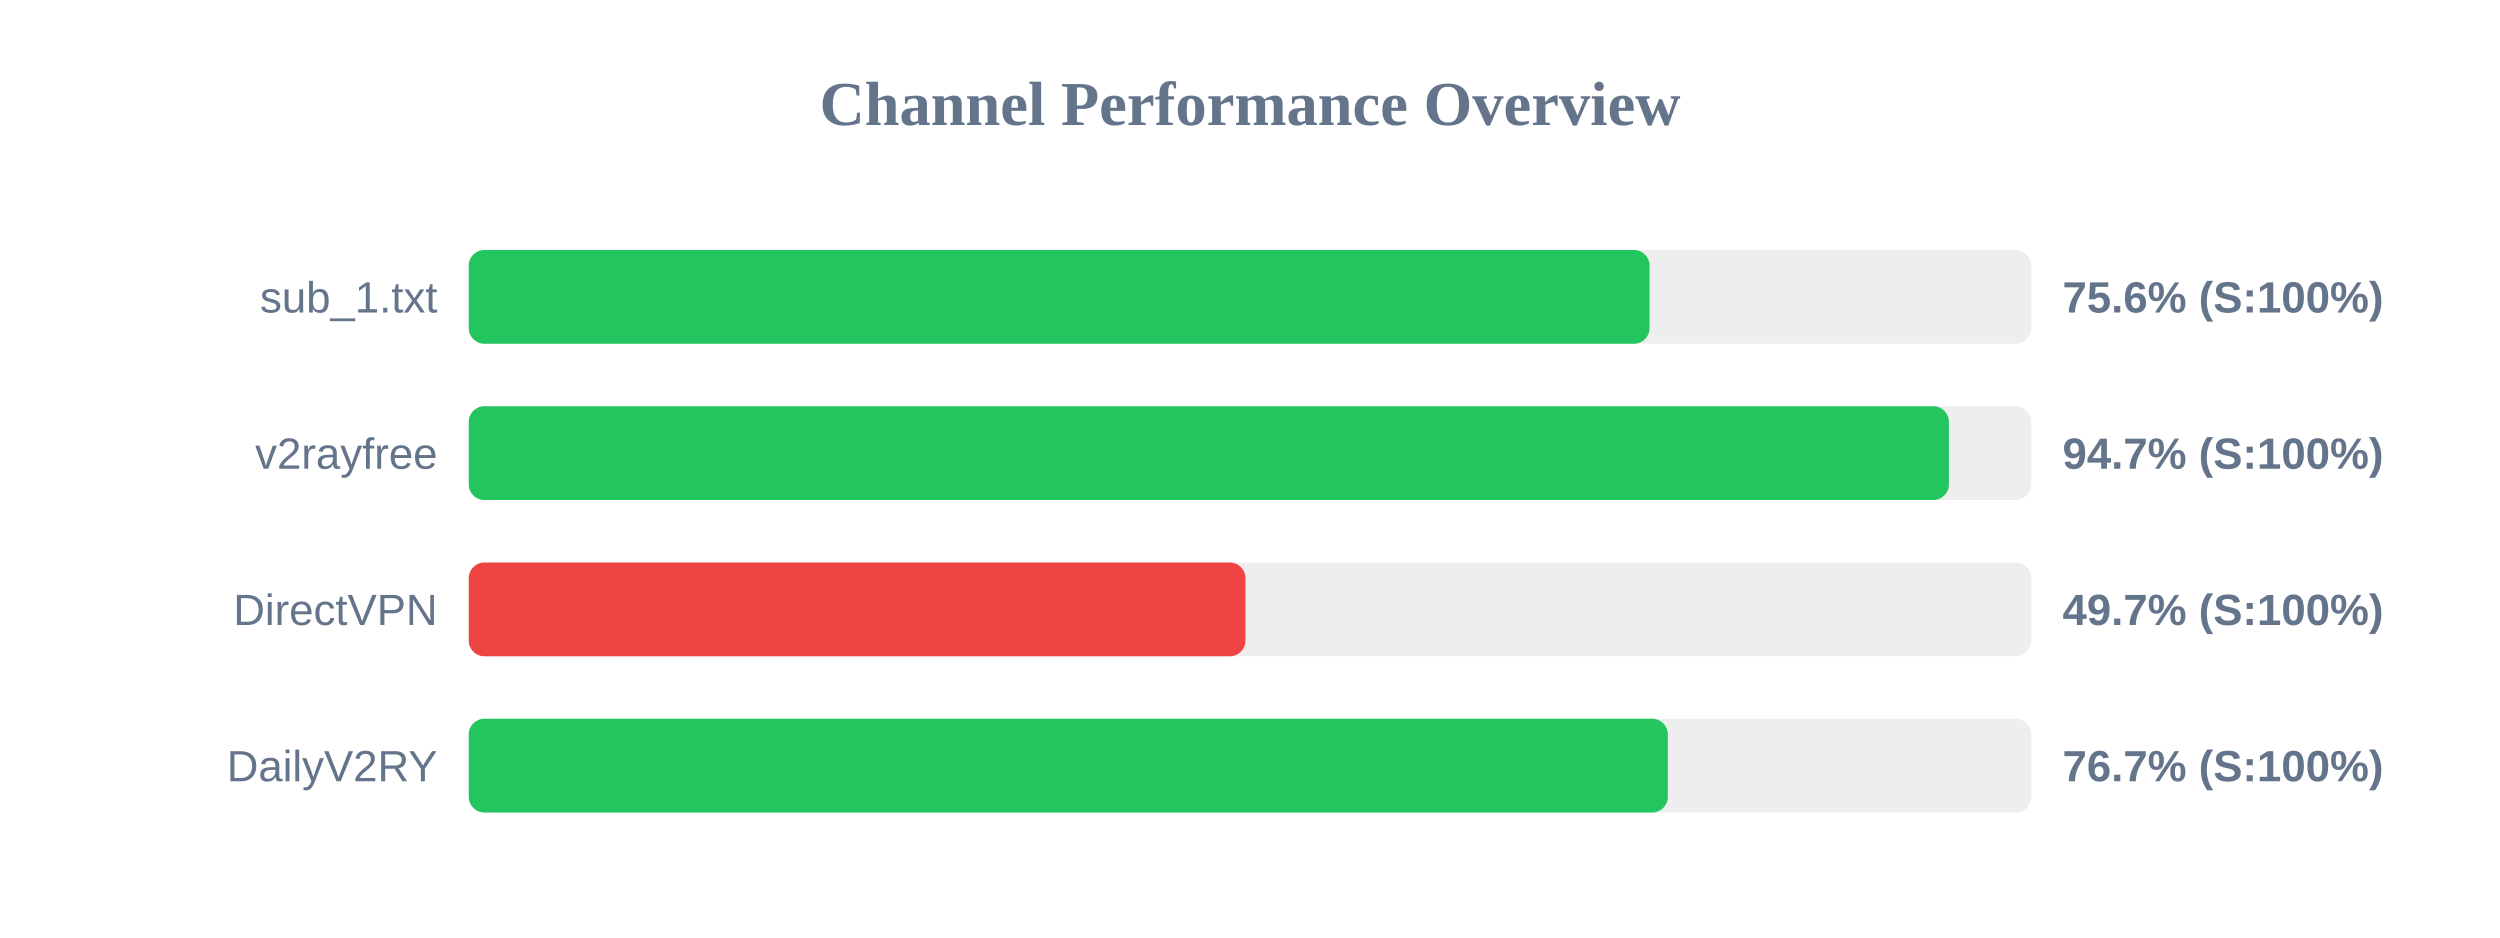
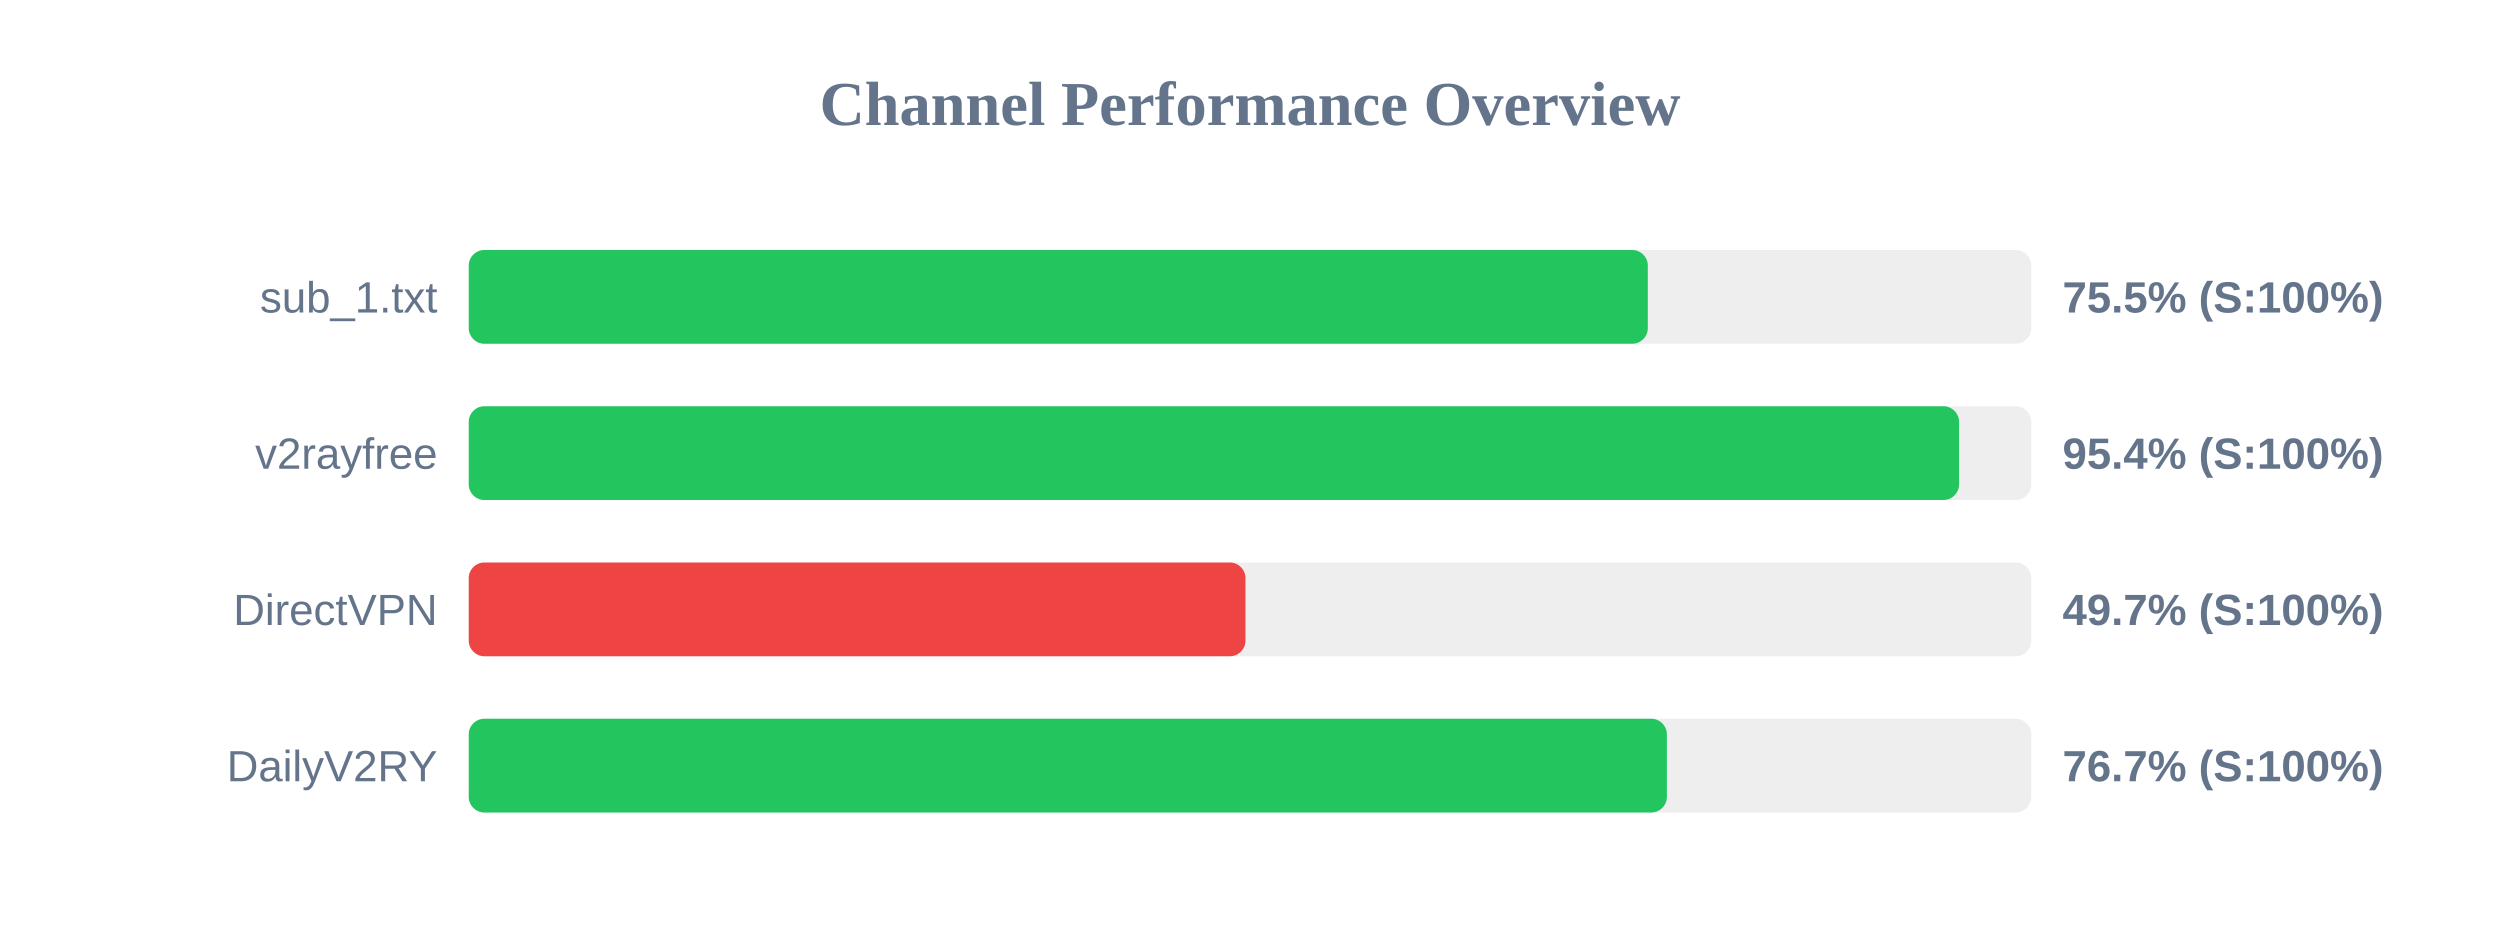
<svg xmlns="http://www.w3.org/2000/svg" width="800" height="300" version="1.1">
  <style>
        .row { font: 14px Arial; fill: #64748b; }
        .score { font: bold 14px Arial; fill: #64748b; }
    </style>
  <text x="400" y="40" text-anchor="middle" font-size="20px" font-weight="bold" fill="#64748b">Channel Performance Overview</text>
  <rect x="150" y="80" width="500" height="30" fill="#eee" rx="5" />
-   <rect x="150" y="80" width="377.85" height="30" fill="#22c55e" rx="5" />
+   <rect x="150" y="80" width="377.3" height="30" fill="#22c55e" rx="5" />
  <text x="140" y="100" text-anchor="end" class="row">sub_1.txt</text>
-   <text x="660" y="100" text-anchor="start" class="score">75.6% (S:100%)</text>
+   <text x="660" y="100" text-anchor="start" class="score">75.5% (S:100%)</text>
  <rect x="150" y="130" width="500" height="30" fill="#eee" rx="5" />
-   <rect x="150" y="130" width="473.65" height="30" fill="#22c55e" rx="5" />
+   <rect x="150" y="130" width="476.9" height="30" fill="#22c55e" rx="5" />
  <text x="140" y="150" text-anchor="end" class="row">v2rayfree</text>
-   <text x="660" y="150" text-anchor="start" class="score">94.7% (S:100%)</text>
+   <text x="660" y="150" text-anchor="start" class="score">95.4% (S:100%)</text>
  <rect x="150" y="180" width="500" height="30" fill="#eee" rx="5" />
  <rect x="150" y="180" width="248.55" height="30" fill="#ef4444" rx="5" />
  <text x="140" y="200" text-anchor="end" class="row">DirectVPN</text>
  <text x="660" y="200" text-anchor="start" class="score">49.7% (S:100%)</text>
  <rect x="150" y="230" width="500" height="30" fill="#eee" rx="5" />
-   <rect x="150" y="230" width="383.7" height="30" fill="#22c55e" rx="5" />
+   <rect x="150" y="230" width="383.4" height="30" fill="#22c55e" rx="5" />
  <text x="140" y="250" text-anchor="end" class="row">DailyV2RY</text>
  <text x="660" y="250" text-anchor="start" class="score">76.7% (S:100%)</text>
</svg>
